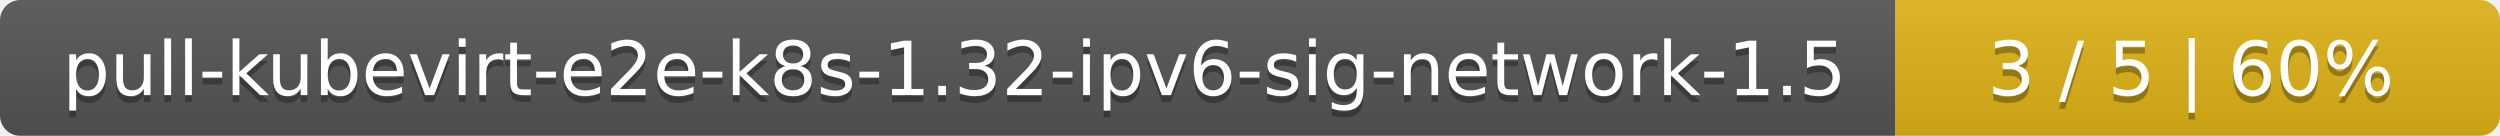
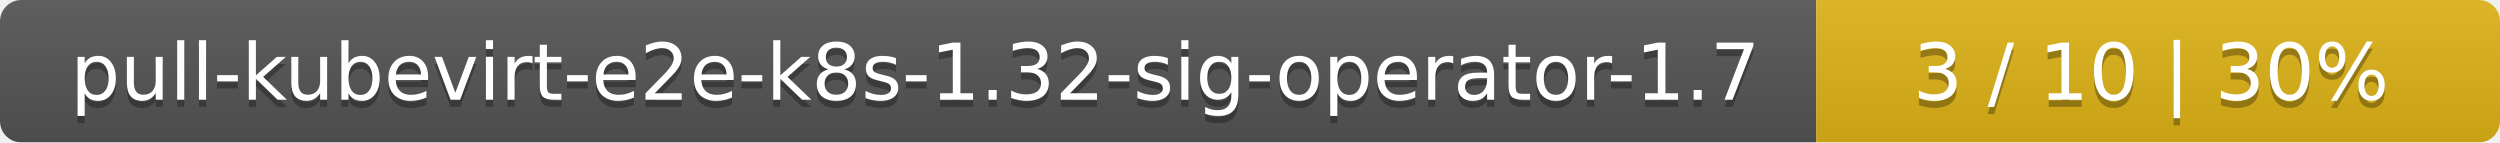
- <svg xmlns="http://www.w3.org/2000/svg" width="368" height="20">
+ <svg xmlns="http://www.w3.org/2000/svg" width="351" height="20">
  <linearGradient id="smooth" x2="0" y2="100%">
    <stop offset="0" stop-color="#bbb" stop-opacity=".1" />
    <stop offset="1" stop-opacity=".1" />
  </linearGradient>
  <mask id="round">
-     <rect width="368" height="20" rx="3" fill="#fff" />
+     <rect width="351" height="20" rx="3" fill="#fff" />
  </mask>
  <g mask="url(#round)">
-     <rect width="279" height="20" fill="#555" />
-     <rect x="279" width="89" height="20" fill="#dfb317" />
-     <rect width="368" height="20" fill="url(#smooth)" />
+     <rect width="255" height="20" fill="#555" />
+     <rect x="255" width="96" height="20" fill="#dfb317" />
+     <rect width="351" height="20" fill="url(#smooth)" />
  </g>
  <g fill="#fff" text-anchor="middle" font-family="DejaVu Sans,Verdana,Geneva,sans-serif" font-size="11">
-     <text x="140.5" y="15" fill="#010101" fill-opacity=".3">pull-kubevirt-e2e-k8s-1.32-ipv6-sig-network-1.5</text>
-     <text x="140.5" y="14">pull-kubevirt-e2e-k8s-1.32-ipv6-sig-network-1.5</text>
-     <text x="322.5" y="15" fill="#010101" fill-opacity=".3">3 / 5    |    60%</text>
-     <text x="322.5" y="14">3 / 5    |    60%</text>
+     <text x="128.5" y="15" fill="#010101" fill-opacity=".3">pull-kubevirt-e2e-k8s-1.32-sig-operator-1.7</text>
+     <text x="128.5" y="14">pull-kubevirt-e2e-k8s-1.32-sig-operator-1.7</text>
+     <text x="302" y="15" fill="#010101" fill-opacity=".3">3 / 10    |    30%</text>
+     <text x="302" y="14">3 / 10    |    30%</text>
  </g>
</svg>
